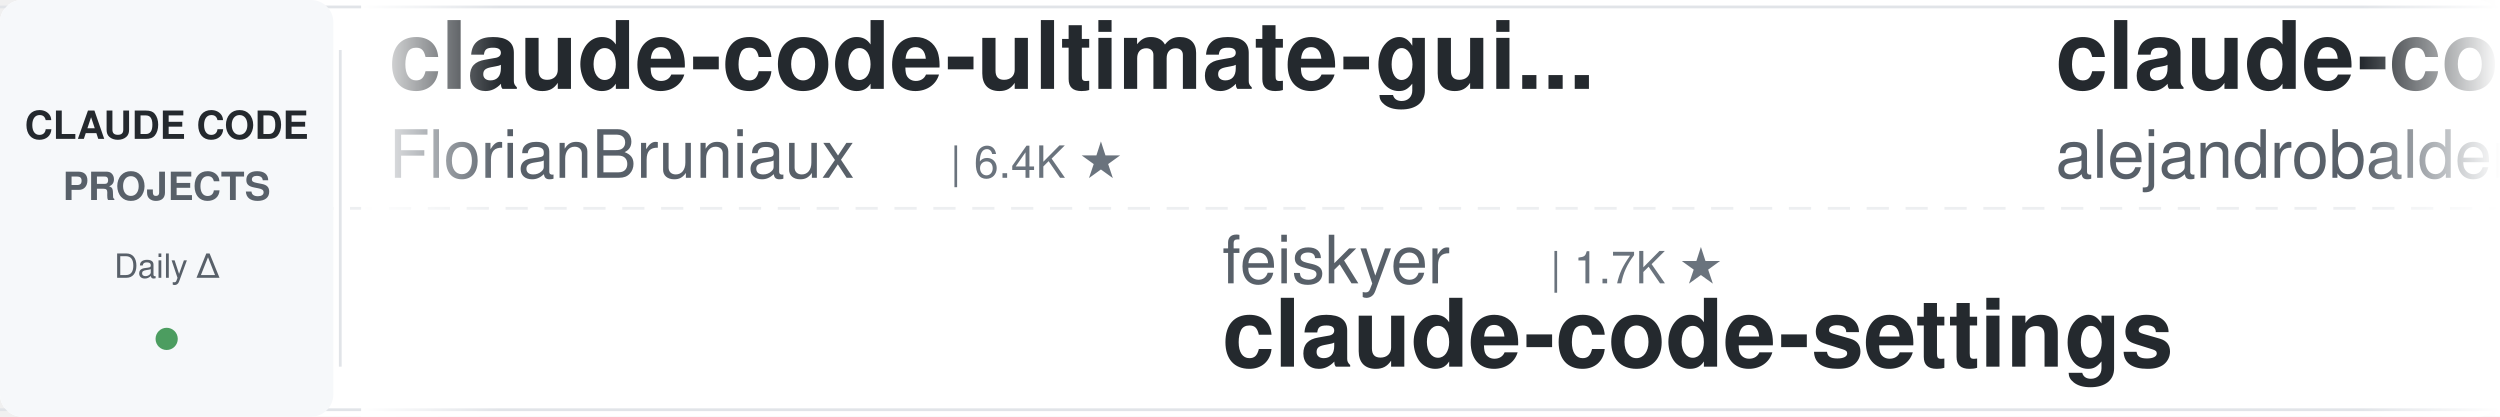
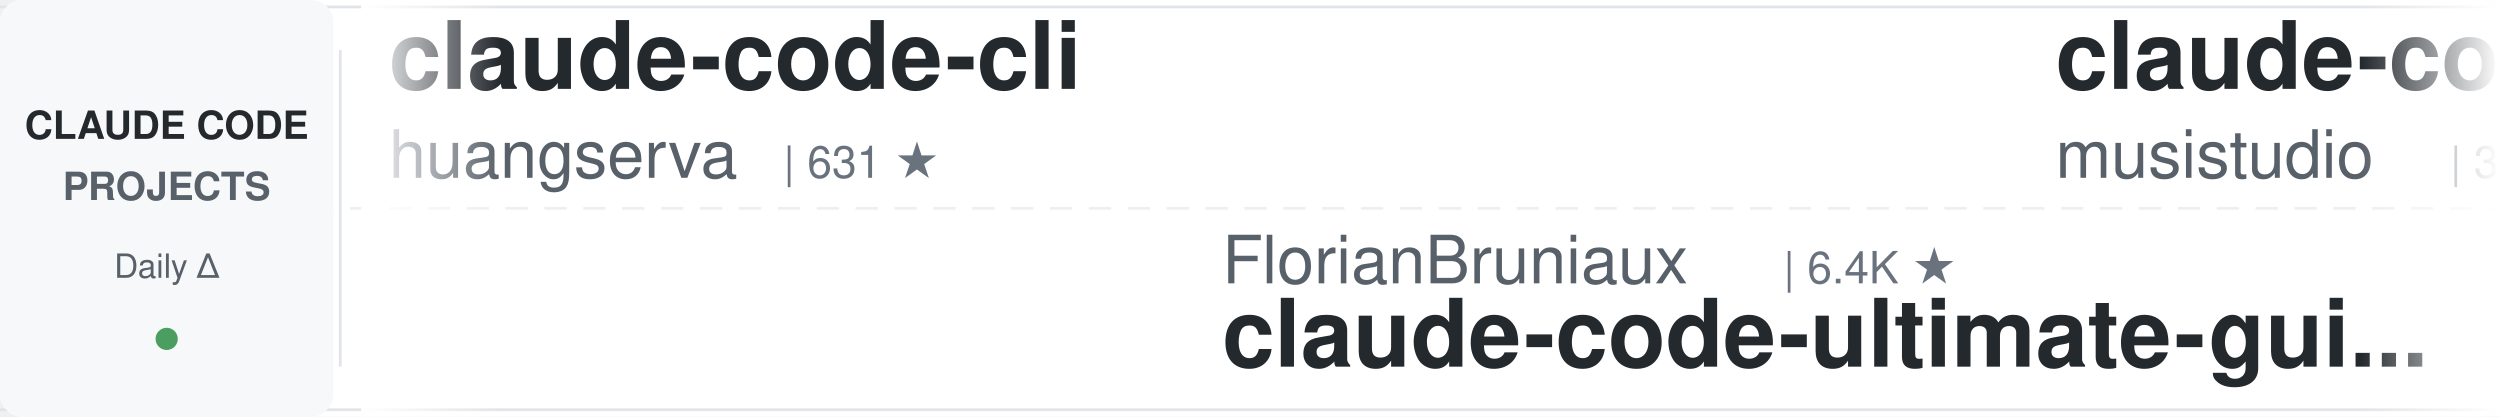
<svg xmlns="http://www.w3.org/2000/svg" width="900" height="150">
  <defs>
    <linearGradient id="leftFade" x1="0%" y1="0%" x2="100%" y2="0%">
      <stop offset="0%" style="stop-color:#ffffff;stop-opacity:1" />
      <stop offset="100%" style="stop-color:#ffffff;stop-opacity:0" />
    </linearGradient>
    <linearGradient id="rightFade" x1="0%" y1="0%" x2="100%" y2="0%">
      <stop offset="0%" style="stop-color:#ffffff;stop-opacity:0" />
      <stop offset="100%" style="stop-color:#ffffff;stop-opacity:1" />
    </linearGradient>
  </defs>
  <rect width="900" height="150" fill="#ffffff" rx="8" />
  <rect x="0" y="2" width="900" height="1" fill="#e1e4e8" />
  <rect x="0" y="147" width="900" height="1" fill="#e1e4e8" />
  <line x1="0" y1="75" x2="900" y2="75" stroke="#e1e4e8" stroke-width="1" stroke-dasharray="8 6" opacity="0.6" />
  <rect x="0" y="0" width="120" height="150" fill="#f6f8fa" rx="8" />
  <text x="60" y="50" font-family="-apple-system, BlinkMacSystemFont, 'Segoe UI', Helvetica, Arial, sans-serif" font-size="14" font-weight="600" fill="#24292e" text-anchor="middle">CLAUDE CODE</text>
  <text x="60" y="72" font-family="-apple-system, BlinkMacSystemFont, 'Segoe UI', Helvetica, Arial, sans-serif" font-size="14" font-weight="600" fill="#586069" text-anchor="middle">PROJECTS</text>
  <text x="60" y="100" font-family="-apple-system, BlinkMacSystemFont, 'Segoe UI', Helvetica, Arial, sans-serif" font-size="12" font-weight="500" fill="#586069" text-anchor="middle">Daily Δ</text>
  <circle cx="60" cy="122" r="4" fill="#22863a" opacity="0.8" />
  <rect x="122" y="18" width="1" height="114" fill="#e1e4e8" />
  <clipPath id="tickerClip">
    <rect x="130" y="0" width="770" height="150" />
  </clipPath>
  <g clip-path="url(#tickerClip)">
    <g id="tickerItems">
      <animateTransform attributeName="transform" attributeType="XML" type="translate" from="0 0" to="-3000 0" dur="54s" repeatCount="indefinite" />
      <g transform="translate(0, 0)">
-         <text x="140" y="32" font-family="-apple-system, BlinkMacSystemFont, 'Segoe UI', Helvetica, Arial, sans-serif" font-size="34" font-weight="600" fill="#24292e">claude-code-ultimate-gui...</text>
-         <text x="140" y="64" font-family="-apple-system, BlinkMacSystemFont, 'Segoe UI', Helvetica, Arial, sans-serif" font-size="24" font-weight="400" fill="#586069">FlorianBruniaux</text>
-         <text x="342" y="64" font-family="-apple-system, BlinkMacSystemFont, 'Segoe UI', Helvetica, Arial, sans-serif" font-size="16" font-weight="500" fill="#6a737d">| 6.4K ★</text>
+         <text x="140" y="32" font-family="-apple-system, BlinkMacSystemFont, 'Segoe UI', Helvetica, Arial, sans-serif" font-size="34" font-weight="600" fill="#24292e">claude-code-cli</text>
+         <text x="140" y="64" font-family="-apple-system, BlinkMacSystemFont, 'Segoe UI', Helvetica, Arial, sans-serif" font-size="24" font-weight="400" fill="#586069">huangserva</text>
+         <text x="282" y="64" font-family="-apple-system, BlinkMacSystemFont, 'Segoe UI', Helvetica, Arial, sans-serif" font-size="16" font-weight="500" fill="#6a737d">| 631 ★</text>
      </g>
      <g transform="translate(300, 0)">
-         <text x="140" y="102" font-family="-apple-system, BlinkMacSystemFont, 'Segoe UI', Helvetica, Arial, sans-serif" font-size="24" font-weight="400" fill="#586069">feiskyer</text>
-         <text x="258" y="102" font-family="-apple-system, BlinkMacSystemFont, 'Segoe UI', Helvetica, Arial, sans-serif" font-size="16" font-weight="500" fill="#6a737d">| 1.7K ★</text>
-         <text x="140" y="132" font-family="-apple-system, BlinkMacSystemFont, 'Segoe UI', Helvetica, Arial, sans-serif" font-size="34" font-weight="600" fill="#24292e">claude-code-settings</text>
+         <text x="140" y="102" font-family="-apple-system, BlinkMacSystemFont, 'Segoe UI', Helvetica, Arial, sans-serif" font-size="24" font-weight="400" fill="#586069">FlorianBruniaux</text>
+         <text x="342" y="102" font-family="-apple-system, BlinkMacSystemFont, 'Segoe UI', Helvetica, Arial, sans-serif" font-size="16" font-weight="500" fill="#6a737d">| 6.4K ★</text>
+         <text x="140" y="132" font-family="-apple-system, BlinkMacSystemFont, 'Segoe UI', Helvetica, Arial, sans-serif" font-size="34" font-weight="600" fill="#24292e">claude-code-ultimate-gui...</text>
      </g>
      <g transform="translate(600, 0)">
-         <text x="140" y="32" font-family="-apple-system, BlinkMacSystemFont, 'Segoe UI', Helvetica, Arial, sans-serif" font-size="34" font-weight="600" fill="#24292e">claude-code-from-source</text>
-         <text x="140" y="64" font-family="-apple-system, BlinkMacSystemFont, 'Segoe UI', Helvetica, Arial, sans-serif" font-size="24" font-weight="400" fill="#586069">alejandrobalderas</text>
-         <text x="366" y="64" font-family="-apple-system, BlinkMacSystemFont, 'Segoe UI', Helvetica, Arial, sans-serif" font-size="16" font-weight="500" fill="#6a737d">| 3.0K ★</text>
+         <text x="140" y="32" font-family="-apple-system, BlinkMacSystemFont, 'Segoe UI', Helvetica, Arial, sans-serif" font-size="34" font-weight="600" fill="#24292e">claude-code-router</text>
+         <text x="140" y="64" font-family="-apple-system, BlinkMacSystemFont, 'Segoe UI', Helvetica, Arial, sans-serif" font-size="24" font-weight="400" fill="#586069">musistudio</text>
+         <text x="282" y="64" font-family="-apple-system, BlinkMacSystemFont, 'Segoe UI', Helvetica, Arial, sans-serif" font-size="16" font-weight="500" fill="#6a737d">| 38.0K ★</text>
      </g>
      <g transform="translate(900, 0)">
-         <text x="140" y="102" font-family="-apple-system, BlinkMacSystemFont, 'Segoe UI', Helvetica, Arial, sans-serif" font-size="24" font-weight="400" fill="#586069">nicedreamzapp</text>
-         <text x="318" y="102" font-family="-apple-system, BlinkMacSystemFont, 'Segoe UI', Helvetica, Arial, sans-serif" font-size="16" font-weight="500" fill="#6a737d">| 3.5K ★</text>
-         <text x="140" y="132" font-family="-apple-system, BlinkMacSystemFont, 'Segoe UI', Helvetica, Arial, sans-serif" font-size="34" font-weight="600" fill="#24292e">claude-code-local</text>
+         <text x="140" y="102" font-family="-apple-system, BlinkMacSystemFont, 'Segoe UI', Helvetica, Arial, sans-serif" font-size="24" font-weight="400" fill="#586069">anthropics</text>
+         <text x="282" y="102" font-family="-apple-system, BlinkMacSystemFont, 'Segoe UI', Helvetica, Arial, sans-serif" font-size="16" font-weight="500" fill="#6a737d">| 6.7K ★</text>
+         <text x="140" y="132" font-family="-apple-system, BlinkMacSystemFont, 'Segoe UI', Helvetica, Arial, sans-serif" font-size="34" font-weight="600" fill="#24292e">claude-code-security-rev...</text>
      </g>
      <g transform="translate(1200, 0)">
-         <text x="140" y="32" font-family="-apple-system, BlinkMacSystemFont, 'Segoe UI', Helvetica, Arial, sans-serif" font-size="34" font-weight="600" fill="#24292e">claude-code-infrastructu...</text>
-         <text x="140" y="64" font-family="-apple-system, BlinkMacSystemFont, 'Segoe UI', Helvetica, Arial, sans-serif" font-size="24" font-weight="400" fill="#586069">diet103</text>
-         <text x="246" y="64" font-family="-apple-system, BlinkMacSystemFont, 'Segoe UI', Helvetica, Arial, sans-serif" font-size="16" font-weight="500" fill="#6a737d">| 10.0K ★</text>
+         <text x="140" y="32" font-family="-apple-system, BlinkMacSystemFont, 'Segoe UI', Helvetica, Arial, sans-serif" font-size="34" font-weight="600" fill="#24292e">ClaudeCodeAgents</text>
+         <text x="140" y="64" font-family="-apple-system, BlinkMacSystemFont, 'Segoe UI', Helvetica, Arial, sans-serif" font-size="24" font-weight="400" fill="#586069">darcyegb</text>
+         <text x="258" y="64" font-family="-apple-system, BlinkMacSystemFont, 'Segoe UI', Helvetica, Arial, sans-serif" font-size="16" font-weight="500" fill="#6a737d">| 779 ★</text>
      </g>
      <g transform="translate(1500, 0)">
+         <text x="140" y="102" font-family="-apple-system, BlinkMacSystemFont, 'Segoe UI', Helvetica, Arial, sans-serif" font-size="24" font-weight="400" fill="#586069">Chachamaru127</text>
+         <text x="318" y="102" font-family="-apple-system, BlinkMacSystemFont, 'Segoe UI', Helvetica, Arial, sans-serif" font-size="16" font-weight="500" fill="#6a737d">| 3.2K ★</text>
+         <text x="140" y="132" font-family="-apple-system, BlinkMacSystemFont, 'Segoe UI', Helvetica, Arial, sans-serif" font-size="34" font-weight="600" fill="#24292e">claude-code-harness</text>
+       </g>
+       <g transform="translate(1800, 0)">
+         <text x="140" y="32" font-family="-apple-system, BlinkMacSystemFont, 'Segoe UI', Helvetica, Arial, sans-serif" font-size="34" font-weight="600" fill="#24292e">everything-claude-code-z...</text>
+         <text x="140" y="64" font-family="-apple-system, BlinkMacSystemFont, 'Segoe UI', Helvetica, Arial, sans-serif" font-size="24" font-weight="400" fill="#586069">xu-xiang</text>
+         <text x="258" y="64" font-family="-apple-system, BlinkMacSystemFont, 'Segoe UI', Helvetica, Arial, sans-serif" font-size="16" font-weight="500" fill="#6a737d">| 2.0K ★</text>
+       </g>
+       <g transform="translate(2100, 0)">
        <text x="140" y="102" font-family="-apple-system, BlinkMacSystemFont, 'Segoe UI', Helvetica, Arial, sans-serif" font-size="24" font-weight="400" fill="#586069">techjarves</text>
        <text x="282" y="102" font-family="-apple-system, BlinkMacSystemFont, 'Segoe UI', Helvetica, Arial, sans-serif" font-size="16" font-weight="500" fill="#6a737d">| 1.6K ★</text>
        <text x="140" y="132" font-family="-apple-system, BlinkMacSystemFont, 'Segoe UI', Helvetica, Arial, sans-serif" font-size="34" font-weight="600" fill="#24292e">ClaudeCode-Portable</text>
      </g>
-       <g transform="translate(1800, 0)">
-         <text x="140" y="32" font-family="-apple-system, BlinkMacSystemFont, 'Segoe UI', Helvetica, Arial, sans-serif" font-size="34" font-weight="600" fill="#24292e">claude-code-skills</text>
-         <text x="140" y="64" font-family="-apple-system, BlinkMacSystemFont, 'Segoe UI', Helvetica, Arial, sans-serif" font-size="24" font-weight="400" fill="#586069">daymade</text>
-         <text x="246" y="64" font-family="-apple-system, BlinkMacSystemFont, 'Segoe UI', Helvetica, Arial, sans-serif" font-size="16" font-weight="500" fill="#6a737d">| 1.5K ★</text>
+       <g transform="translate(2400, 0)">
+         <text x="140" y="32" font-family="-apple-system, BlinkMacSystemFont, 'Segoe UI', Helvetica, Arial, sans-serif" font-size="34" font-weight="600" fill="#24292e">claude-code-base-action</text>
+         <text x="140" y="64" font-family="-apple-system, BlinkMacSystemFont, 'Segoe UI', Helvetica, Arial, sans-serif" font-size="24" font-weight="400" fill="#586069">anthropics</text>
+         <text x="282" y="64" font-family="-apple-system, BlinkMacSystemFont, 'Segoe UI', Helvetica, Arial, sans-serif" font-size="16" font-weight="500" fill="#6a737d">| 1.0K ★</text>
      </g>
-       <g transform="translate(2100, 0)">
+       <g transform="translate(2700, 0)">
+         <text x="140" y="102" font-family="-apple-system, BlinkMacSystemFont, 'Segoe UI', Helvetica, Arial, sans-serif" font-size="24" font-weight="400" fill="#586069">ponponon</text>
+         <text x="258" y="102" font-family="-apple-system, BlinkMacSystemFont, 'Segoe UI', Helvetica, Arial, sans-serif" font-size="16" font-weight="500" fill="#6a737d">| 2.3K ★</text>
+         <text x="140" y="132" font-family="-apple-system, BlinkMacSystemFont, 'Segoe UI', Helvetica, Arial, sans-serif" font-size="34" font-weight="600" fill="#24292e">claude_code_src</text>
+       </g>
+       <g transform="translate(3000, 0)">
+         <text x="140" y="32" font-family="-apple-system, BlinkMacSystemFont, 'Segoe UI', Helvetica, Arial, sans-serif" font-size="34" font-weight="600" fill="#24292e">claude-code-cli</text>
+         <text x="140" y="64" font-family="-apple-system, BlinkMacSystemFont, 'Segoe UI', Helvetica, Arial, sans-serif" font-size="24" font-weight="400" fill="#586069">huangserva</text>
+         <text x="282" y="64" font-family="-apple-system, BlinkMacSystemFont, 'Segoe UI', Helvetica, Arial, sans-serif" font-size="16" font-weight="500" fill="#6a737d">| 631 ★</text>
+       </g>
+       <g transform="translate(3300, 0)">
+         <text x="140" y="102" font-family="-apple-system, BlinkMacSystemFont, 'Segoe UI', Helvetica, Arial, sans-serif" font-size="24" font-weight="400" fill="#586069">FlorianBruniaux</text>
+         <text x="342" y="102" font-family="-apple-system, BlinkMacSystemFont, 'Segoe UI', Helvetica, Arial, sans-serif" font-size="16" font-weight="500" fill="#6a737d">| 6.4K ★</text>
+         <text x="140" y="132" font-family="-apple-system, BlinkMacSystemFont, 'Segoe UI', Helvetica, Arial, sans-serif" font-size="34" font-weight="600" fill="#24292e">claude-code-ultimate-gui...</text>
+       </g>
+       <g transform="translate(3600, 0)">
+         <text x="140" y="32" font-family="-apple-system, BlinkMacSystemFont, 'Segoe UI', Helvetica, Arial, sans-serif" font-size="34" font-weight="600" fill="#24292e">claude-code-router</text>
+         <text x="140" y="64" font-family="-apple-system, BlinkMacSystemFont, 'Segoe UI', Helvetica, Arial, sans-serif" font-size="24" font-weight="400" fill="#586069">musistudio</text>
+         <text x="282" y="64" font-family="-apple-system, BlinkMacSystemFont, 'Segoe UI', Helvetica, Arial, sans-serif" font-size="16" font-weight="500" fill="#6a737d">| 38.0K ★</text>
+       </g>
+       <g transform="translate(3900, 0)">
        <text x="140" y="102" font-family="-apple-system, BlinkMacSystemFont, 'Segoe UI', Helvetica, Arial, sans-serif" font-size="24" font-weight="400" fill="#586069">anthropics</text>
        <text x="282" y="102" font-family="-apple-system, BlinkMacSystemFont, 'Segoe UI', Helvetica, Arial, sans-serif" font-size="16" font-weight="500" fill="#6a737d">| 6.7K ★</text>
        <text x="140" y="132" font-family="-apple-system, BlinkMacSystemFont, 'Segoe UI', Helvetica, Arial, sans-serif" font-size="34" font-weight="600" fill="#24292e">claude-code-security-rev...</text>
-       </g>
-       <g transform="translate(2400, 0)">
-         <text x="140" y="32" font-family="-apple-system, BlinkMacSystemFont, 'Segoe UI', Helvetica, Arial, sans-serif" font-size="34" font-weight="600" fill="#24292e">everything-claude-code</text>
-         <text x="140" y="64" font-family="-apple-system, BlinkMacSystemFont, 'Segoe UI', Helvetica, Arial, sans-serif" font-size="24" font-weight="400" fill="#586069">WorldFlowAI</text>
-         <text x="294" y="64" font-family="-apple-system, BlinkMacSystemFont, 'Segoe UI', Helvetica, Arial, sans-serif" font-size="16" font-weight="500" fill="#6a737d">| 5.9K ★</text>
-       </g>
-       <g transform="translate(2700, 0)">
-         <text x="140" y="102" font-family="-apple-system, BlinkMacSystemFont, 'Segoe UI', Helvetica, Arial, sans-serif" font-size="24" font-weight="400" fill="#586069">multica-ai</text>
-         <text x="282" y="102" font-family="-apple-system, BlinkMacSystemFont, 'Segoe UI', Helvetica, Arial, sans-serif" font-size="16" font-weight="500" fill="#6a737d">| 229.4K ★</text>
-         <text x="140" y="132" font-family="-apple-system, BlinkMacSystemFont, 'Segoe UI', Helvetica, Arial, sans-serif" font-size="34" font-weight="600" fill="#24292e">andrej-karpathy-skills</text>
-       </g>
-       <g transform="translate(3000, 0)">
-         <text x="140" y="32" font-family="-apple-system, BlinkMacSystemFont, 'Segoe UI', Helvetica, Arial, sans-serif" font-size="34" font-weight="600" fill="#24292e">claude-code-ultimate-gui...</text>
-         <text x="140" y="64" font-family="-apple-system, BlinkMacSystemFont, 'Segoe UI', Helvetica, Arial, sans-serif" font-size="24" font-weight="400" fill="#586069">FlorianBruniaux</text>
-         <text x="342" y="64" font-family="-apple-system, BlinkMacSystemFont, 'Segoe UI', Helvetica, Arial, sans-serif" font-size="16" font-weight="500" fill="#6a737d">| 6.4K ★</text>
-       </g>
-       <g transform="translate(3300, 0)">
-         <text x="140" y="102" font-family="-apple-system, BlinkMacSystemFont, 'Segoe UI', Helvetica, Arial, sans-serif" font-size="24" font-weight="400" fill="#586069">feiskyer</text>
-         <text x="258" y="102" font-family="-apple-system, BlinkMacSystemFont, 'Segoe UI', Helvetica, Arial, sans-serif" font-size="16" font-weight="500" fill="#6a737d">| 1.7K ★</text>
-         <text x="140" y="132" font-family="-apple-system, BlinkMacSystemFont, 'Segoe UI', Helvetica, Arial, sans-serif" font-size="34" font-weight="600" fill="#24292e">claude-code-settings</text>
-       </g>
-       <g transform="translate(3600, 0)">
-         <text x="140" y="32" font-family="-apple-system, BlinkMacSystemFont, 'Segoe UI', Helvetica, Arial, sans-serif" font-size="34" font-weight="600" fill="#24292e">claude-code-from-source</text>
-         <text x="140" y="64" font-family="-apple-system, BlinkMacSystemFont, 'Segoe UI', Helvetica, Arial, sans-serif" font-size="24" font-weight="400" fill="#586069">alejandrobalderas</text>
-         <text x="366" y="64" font-family="-apple-system, BlinkMacSystemFont, 'Segoe UI', Helvetica, Arial, sans-serif" font-size="16" font-weight="500" fill="#6a737d">| 3.0K ★</text>
-       </g>
-       <g transform="translate(3900, 0)">
-         <text x="140" y="102" font-family="-apple-system, BlinkMacSystemFont, 'Segoe UI', Helvetica, Arial, sans-serif" font-size="24" font-weight="400" fill="#586069">nicedreamzapp</text>
-         <text x="318" y="102" font-family="-apple-system, BlinkMacSystemFont, 'Segoe UI', Helvetica, Arial, sans-serif" font-size="16" font-weight="500" fill="#6a737d">| 3.5K ★</text>
-         <text x="140" y="132" font-family="-apple-system, BlinkMacSystemFont, 'Segoe UI', Helvetica, Arial, sans-serif" font-size="34" font-weight="600" fill="#24292e">claude-code-local</text>
      </g>
    </g>
  </g>
  <rect x="130" y="0" width="50" height="150" fill="url(#leftFade)" />
  <rect x="850" y="0" width="50" height="150" fill="url(#rightFade)" />
</svg>
